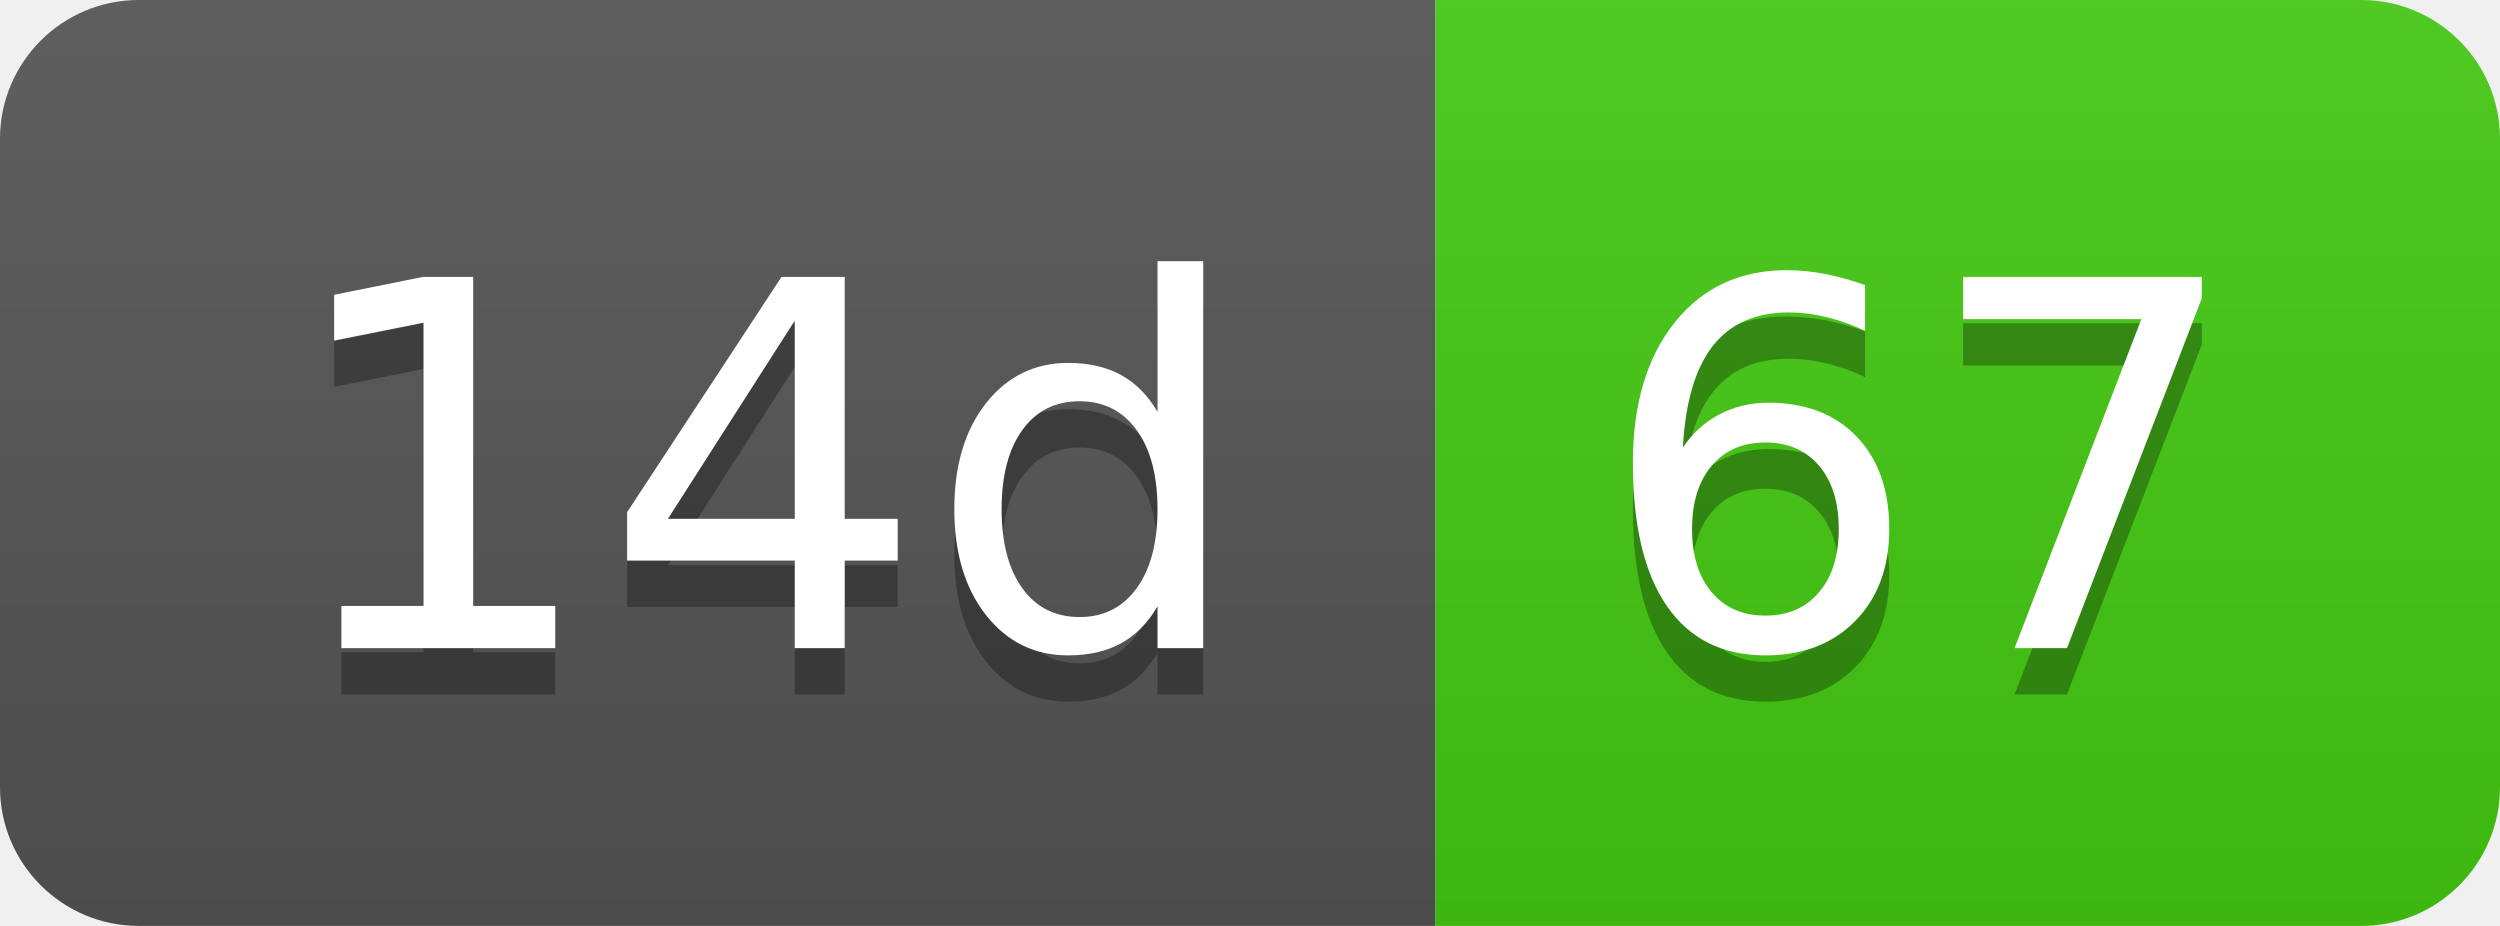
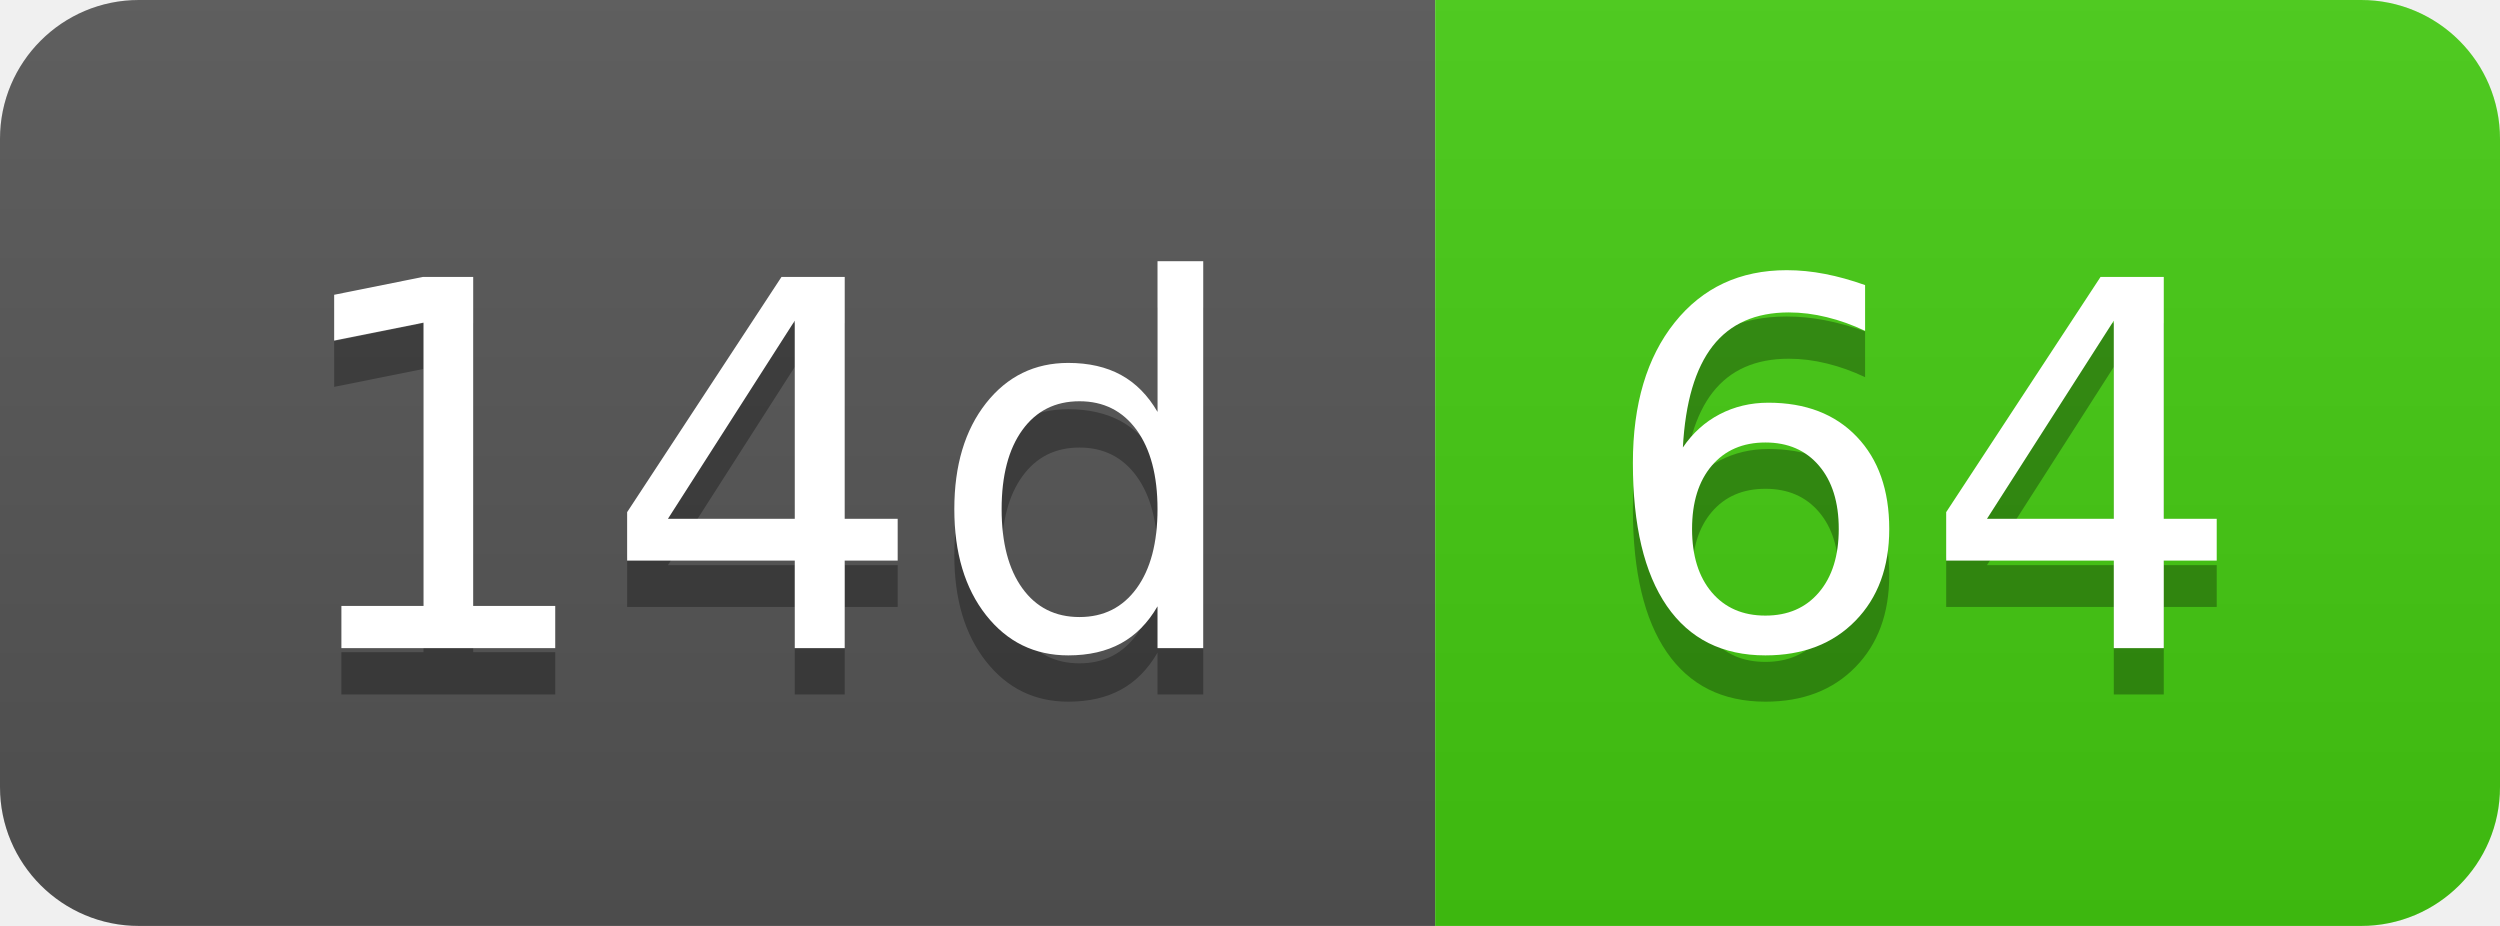
- <svg xmlns="http://www.w3.org/2000/svg" width="54" height="20" role="img" aria-label="14d: 67">
+ <svg xmlns="http://www.w3.org/2000/svg" width="54" height="20" role="img" aria-label="14d: 64">
  <linearGradient id="s" x2="0" y2="100%">
    <stop offset="0" stop-color="#bbb" stop-opacity=".1" />
    <stop offset="1" stop-opacity=".1" />
  </linearGradient>
  <clipPath id="r">
    <rect width="54" height="20" rx="3" fill="#fff" />
  </clipPath>
  <g clip-path="url(#r)">
    <rect width="31" height="20" fill="#555" />
    <rect x="31" width="23" height="20" fill="#4c1" />
    <rect width="54" height="20" fill="url(#s)" />
  </g>
  <g fill="#fff" text-anchor="middle" font-family="Verdana,Geneva,DejaVu Sans,sans-serif" text-rendering="geometricPrecision" font-size="110">
    <text aria-hidden="true" x="165" y="150" fill="#010101" fill-opacity=".3" transform="scale(.1)" textLength="210">14d</text>
    <text x="165" y="140" transform="scale(.1)" fill="#fff" textLength="210">14d</text>
-     <text aria-hidden="true" x="415" y="150" fill="#010101" fill-opacity=".3" transform="scale(.1)" textLength="130">67</text>
-     <text x="415" y="140" transform="scale(.1)" fill="#fff" textLength="130">67</text>
+     <text aria-hidden="true" x="415" y="150" fill="#010101" fill-opacity=".3" transform="scale(.1)" textLength="130">64</text>
+     <text x="415" y="140" transform="scale(.1)" fill="#fff" textLength="130">64</text>
  </g>
</svg>
